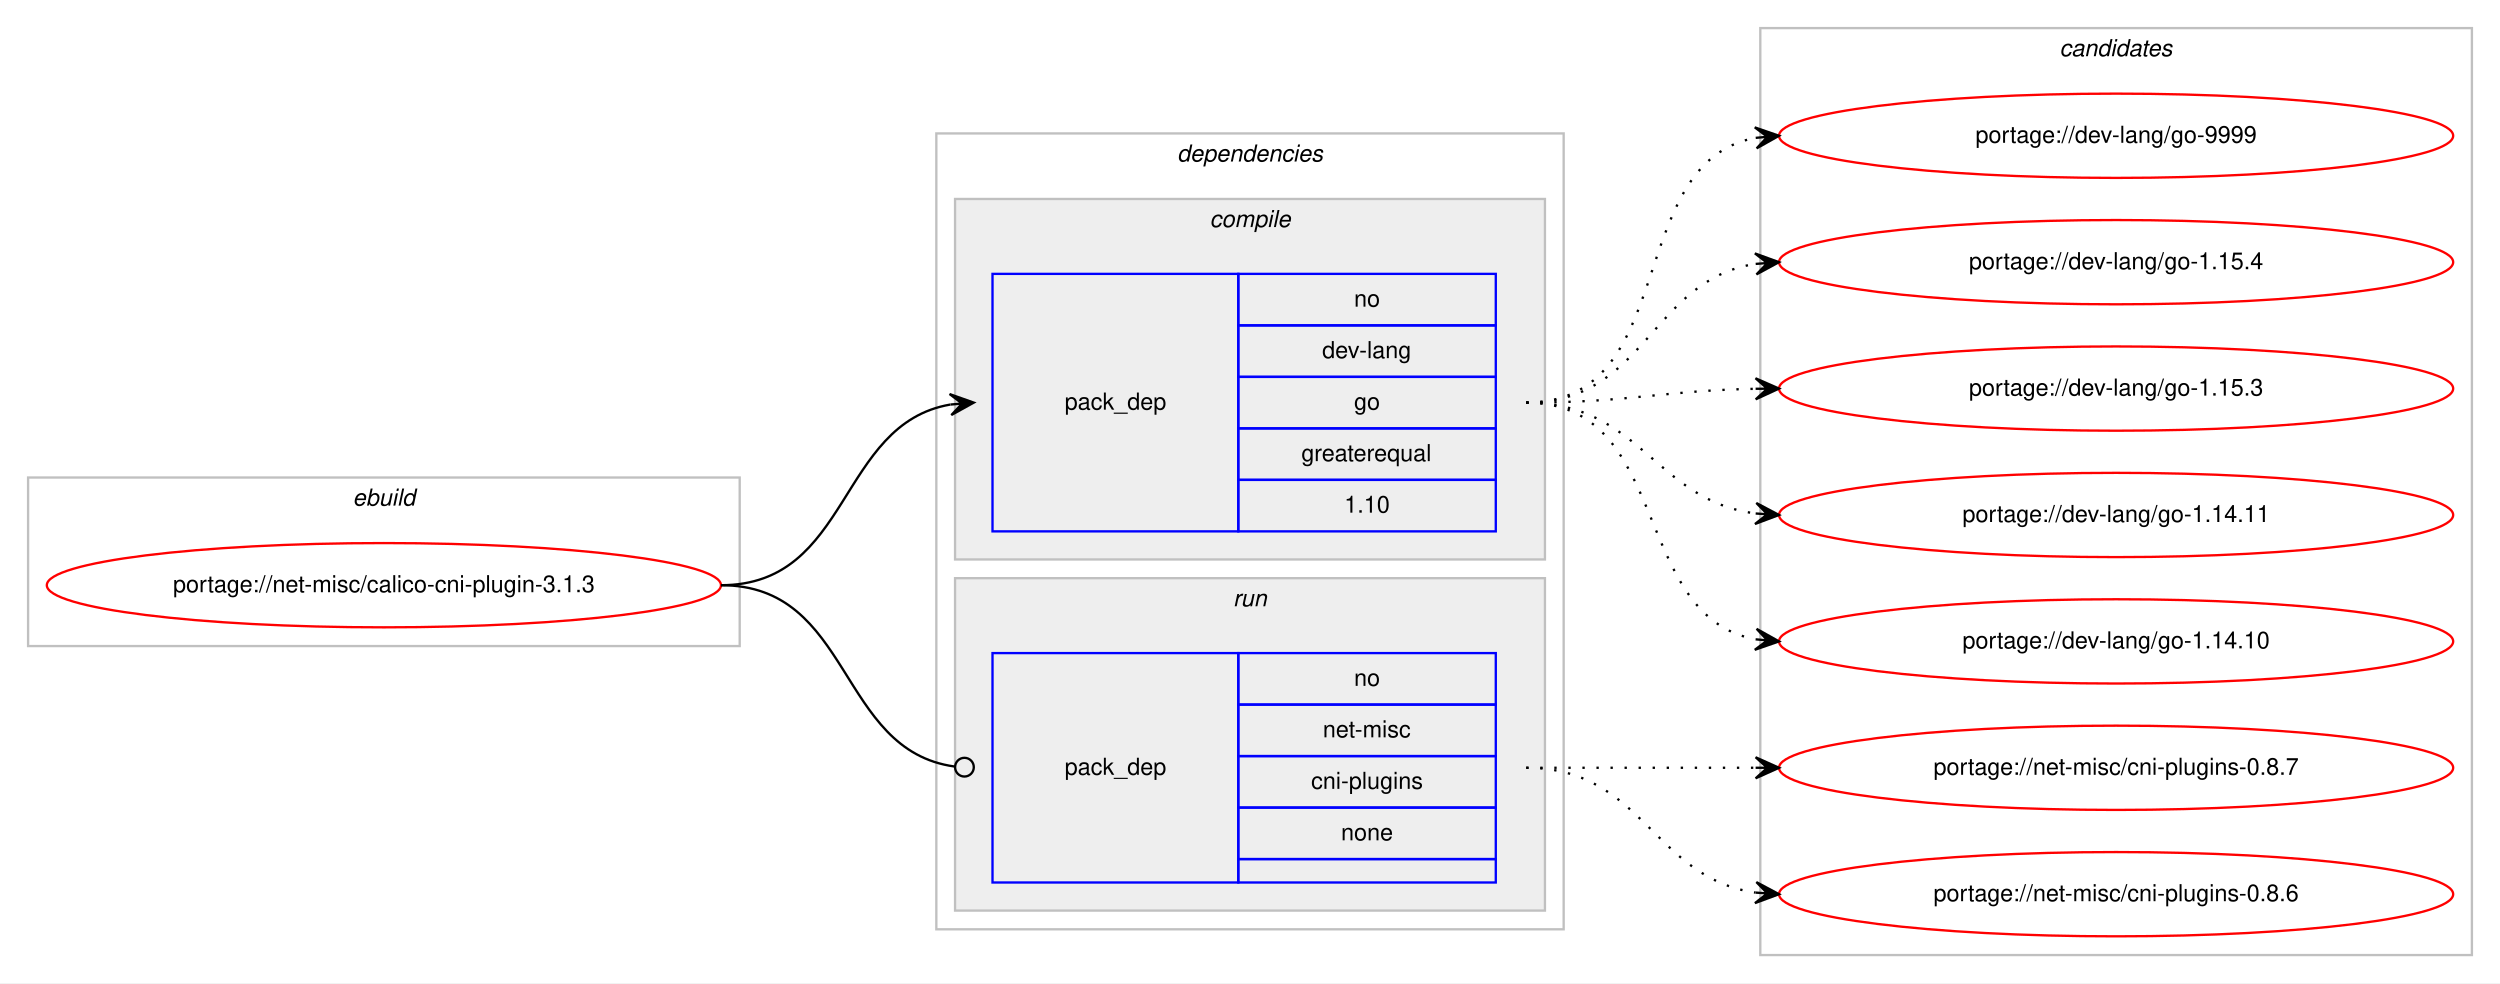
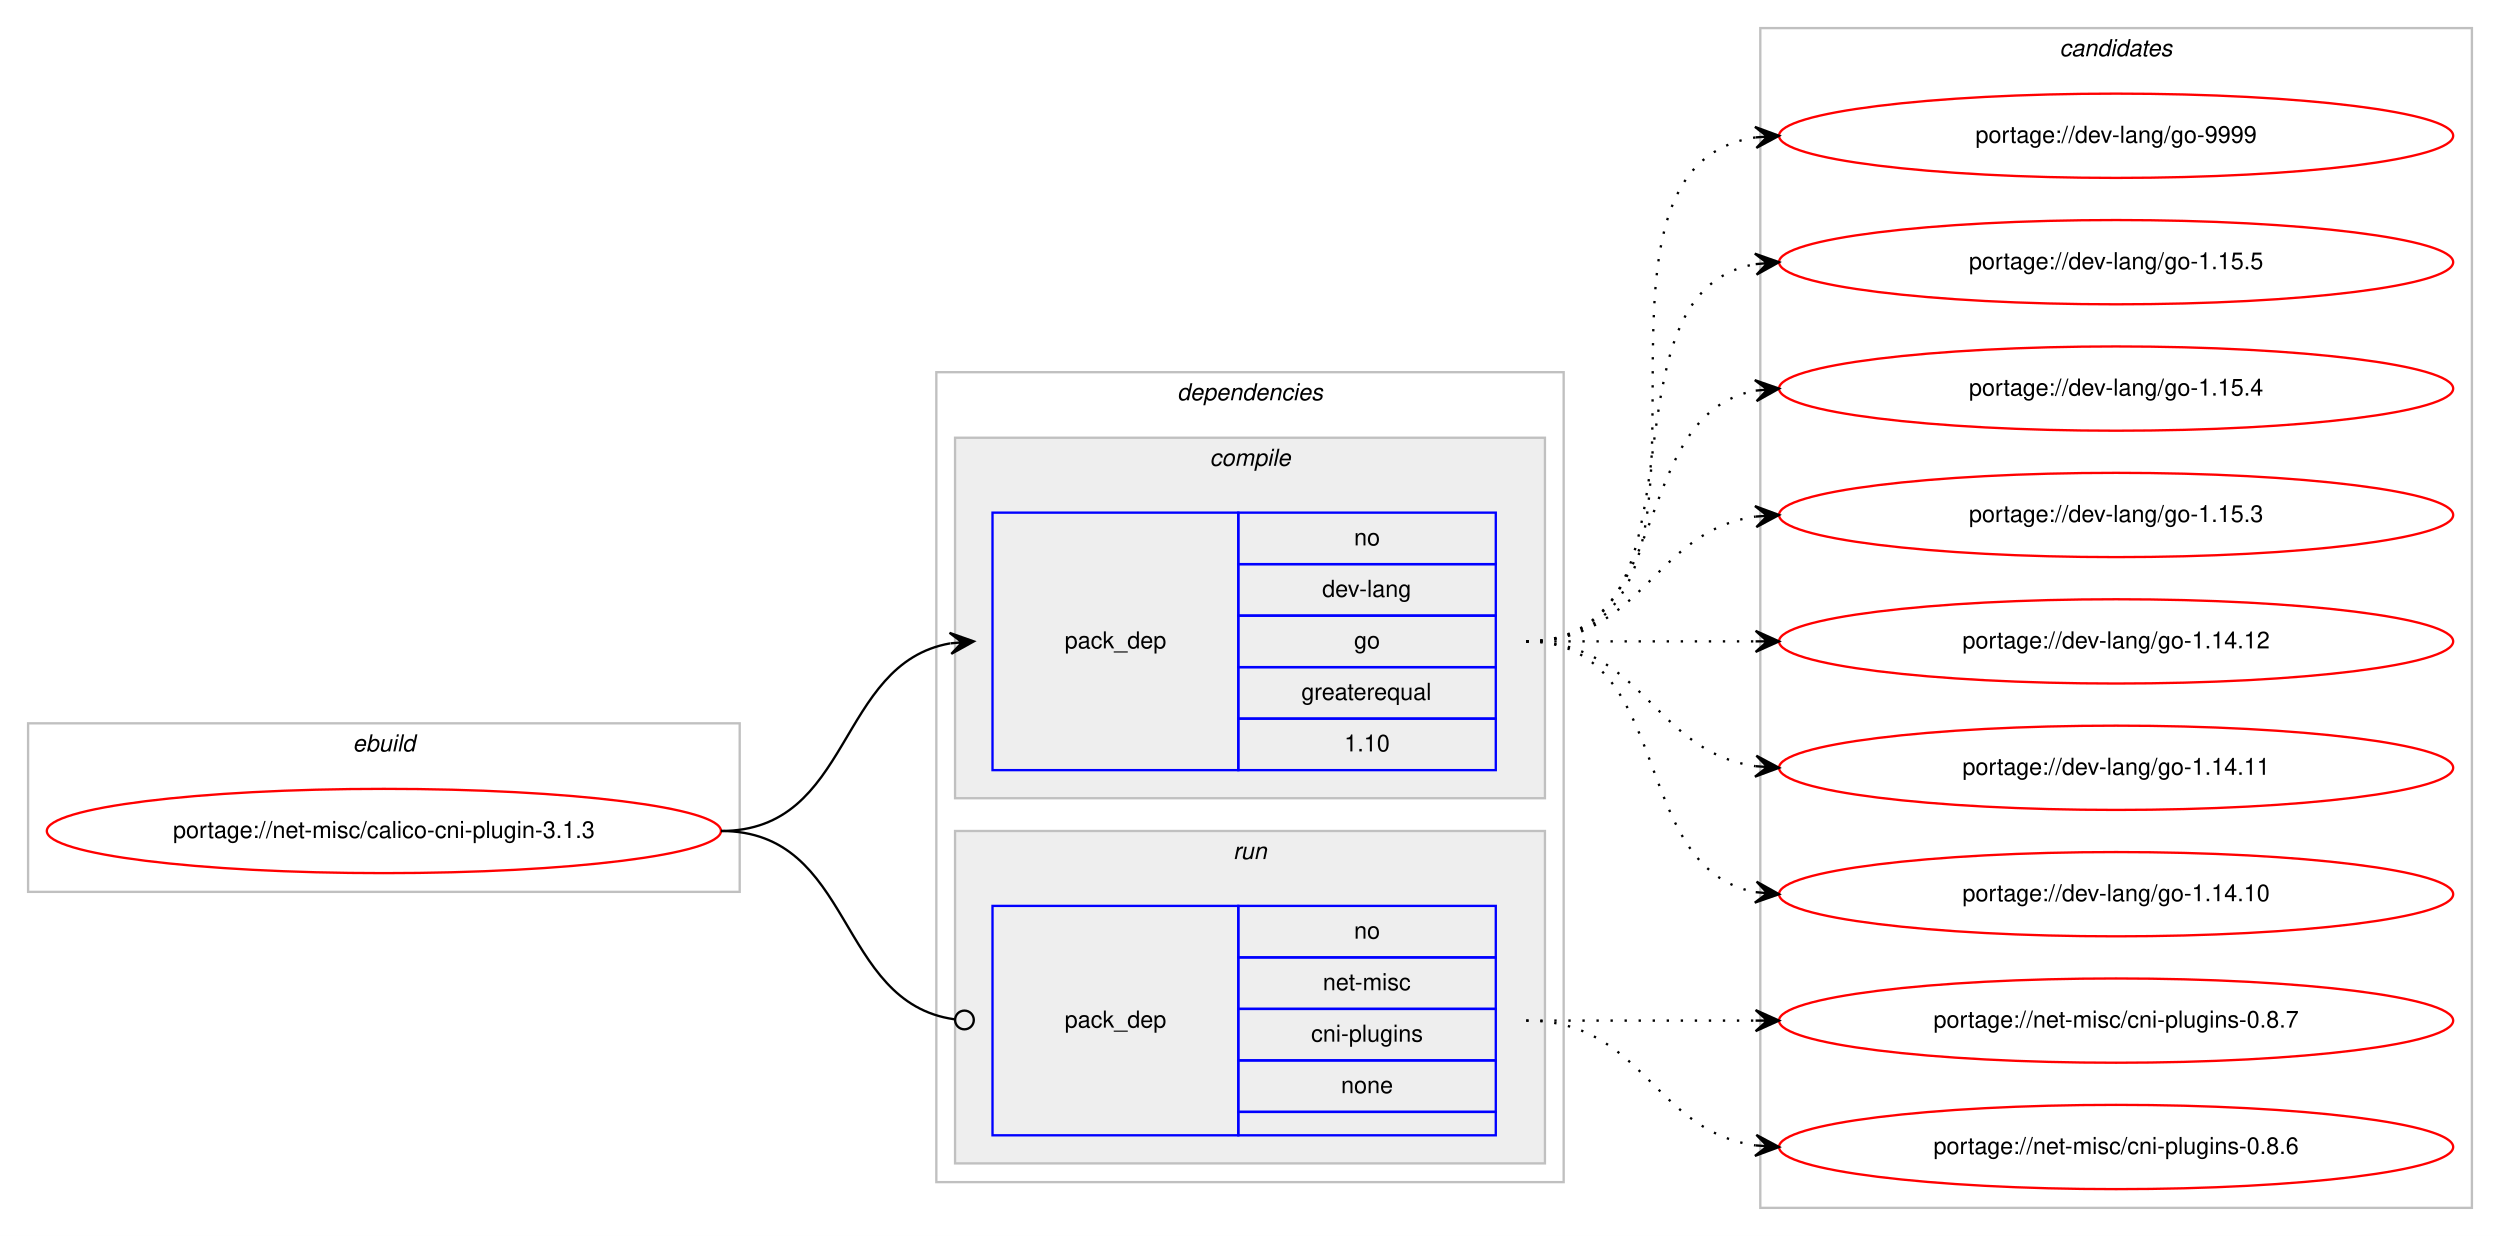
- <svg xmlns="http://www.w3.org/2000/svg" xmlns:xlink="http://www.w3.org/1999/xlink" width="1068pt" height="420pt" viewBox="0.00 0.00 1068.00 420.00">
-   <g id="graph0" class="graph" transform="scale(1 1) rotate(0) translate(4 416)">
-     <polygon fill="#ffffff" stroke="transparent" points="-4,4 -4,-416 1064,-416 1064,4 -4,4" />
+ <svg xmlns="http://www.w3.org/2000/svg" xmlns:xlink="http://www.w3.org/1999/xlink" width="1068pt" height="528pt" viewBox="0.00 0.00 1068.00 528.00">
+   <g id="graph0" class="graph" transform="scale(1 1) rotate(0) translate(4 524)">
+     <polygon fill="#ffffff" stroke="transparent" points="-4,4 -4,-524 1064,-524 1064,4 -4,4" />
    <g id="clust1" class="cluster">
-       <polygon fill="none" stroke="#c0c0c0" points="8,-140 8,-212 312,-212 312,-140 8,-140" />
-       <text text-anchor="start" x="146.663" y="-200" font-family="Helvetica,sans-Serif" font-style="italic" font-size="10.00" fill="#000000">ebuild</text>
+       <polygon fill="none" stroke="#c0c0c0" points="8,-143 8,-215 312,-215 312,-143 8,-143" />
+       <text text-anchor="start" x="146.663" y="-203" font-family="Helvetica,sans-Serif" font-style="italic" font-size="10.00" fill="#000000">ebuild</text>
    </g>
    <g id="clust2" class="cluster">
-       <polygon fill="none" stroke="#c0c0c0" points="396,-19 396,-359 664,-359 664,-19 396,-19" />
-       <text text-anchor="start" x="498.875" y="-347" font-family="Helvetica,sans-Serif" font-style="italic" font-size="10.00" fill="#000000">dependencies</text>
+       <polygon fill="none" stroke="#c0c0c0" points="396,-19 396,-365 664,-365 664,-19 396,-19" />
+       <text text-anchor="start" x="498.875" y="-353" font-family="Helvetica,sans-Serif" font-style="italic" font-size="10.00" fill="#000000">dependencies</text>
    </g>
    <g id="clust3" class="cluster">
-       <polygon fill="#eeeeee" stroke="#c0c0c0" points="404,-177 404,-331 656,-331 656,-177 404,-177" />
-       <text text-anchor="start" x="512.778" y="-319" font-family="Helvetica,sans-Serif" font-style="italic" font-size="10.00" fill="#000000">compile</text>
+       <polygon fill="#eeeeee" stroke="#c0c0c0" points="404,-183 404,-337 656,-337 656,-183 404,-183" />
+       <text text-anchor="start" x="512.778" y="-325" font-family="Helvetica,sans-Serif" font-style="italic" font-size="10.00" fill="#000000">compile</text>
    </g>
    <g id="clust6" class="cluster">
      <polygon fill="#eeeeee" stroke="#c0c0c0" points="404,-27 404,-169 656,-169 656,-27 404,-27" />
      <text text-anchor="start" x="522.777" y="-157" font-family="Helvetica,sans-Serif" font-style="italic" font-size="10.00" fill="#000000">run</text>
    </g>
    <g id="clust8" class="cluster">
-       <polygon fill="none" stroke="#c0c0c0" points="748,-8 748,-404 1052,-404 1052,-8 748,-8" />
-       <text text-anchor="start" x="875.824" y="-392" font-family="Helvetica,sans-Serif" font-style="italic" font-size="10.00" fill="#000000">candidates</text>
+       <polygon fill="none" stroke="#c0c0c0" points="748,-8 748,-512 1052,-512 1052,-8 748,-8" />
+       <text text-anchor="start" x="875.824" y="-500" font-family="Helvetica,sans-Serif" font-style="italic" font-size="10.00" fill="#000000">candidates</text>
    </g>
    <g id="node1" class="node">
      <g id="a_node1">
        <a xlink:href="../net-misc/calico-cni-plugin-3.1.3.svg" xlink:title="portage://net-misc/calico-cni-plugin-3.1.3">
-           <ellipse fill="none" stroke="#ff0000" cx="160" cy="-166" rx="144" ry="18" />
-           <text text-anchor="middle" x="160" y="-163" font-family="Helvetica,sans-Serif" font-size="10.00" fill="#000000">portage://net-misc/calico-cni-plugin-3.1.3</text>
+           <ellipse fill="none" stroke="#ff0000" cx="160" cy="-169" rx="144" ry="18" />
+           <text text-anchor="middle" x="160" y="-166" font-family="Helvetica,sans-Serif" font-size="10.00" fill="#000000">portage://net-misc/calico-cni-plugin-3.1.3</text>
        </a>
      </g>
    </g>
    <g id="node2" class="node">
-       <polygon fill="none" stroke="#0000ff" points="420,-189 420,-299 525,-299 525,-189 420,-189" />
-       <text text-anchor="start" x="450.823" y="-241" font-family="Helvetica,sans-Serif" font-size="10.00" fill="#000000">pack_dep</text>
-       <polygon fill="none" stroke="#0000ff" points="525,-277 525,-299 635,-299 635,-277 525,-277" />
-       <text text-anchor="start" x="574.441" y="-285" font-family="Helvetica,sans-Serif" font-size="10.00" fill="#000000">no</text>
-       <polygon fill="none" stroke="#0000ff" points="525,-255 525,-277 635,-277 635,-255 525,-255" />
-       <text text-anchor="start" x="560.828" y="-263" font-family="Helvetica,sans-Serif" font-size="10.00" fill="#000000">dev-lang</text>
-       <polygon fill="none" stroke="#0000ff" points="525,-233 525,-255 635,-255 635,-233 525,-233" />
-       <text text-anchor="start" x="574.441" y="-241" font-family="Helvetica,sans-Serif" font-size="10.00" fill="#000000">go</text>
-       <polygon fill="none" stroke="#0000ff" points="525,-211 525,-233 635,-233 635,-211 525,-211" />
-       <text text-anchor="start" x="551.936" y="-219" font-family="Helvetica,sans-Serif" font-size="10.00" fill="#000000">greaterequal</text>
-       <polygon fill="none" stroke="#0000ff" points="525,-189 525,-211 635,-211 635,-189 525,-189" />
-       <text text-anchor="start" x="570.272" y="-197" font-family="Helvetica,sans-Serif" font-size="10.00" fill="#000000">1.10</text>
+       <polygon fill="none" stroke="#0000ff" points="420,-195 420,-305 525,-305 525,-195 420,-195" />
+       <text text-anchor="start" x="450.823" y="-247" font-family="Helvetica,sans-Serif" font-size="10.00" fill="#000000">pack_dep</text>
+       <polygon fill="none" stroke="#0000ff" points="525,-283 525,-305 635,-305 635,-283 525,-283" />
+       <text text-anchor="start" x="574.441" y="-291" font-family="Helvetica,sans-Serif" font-size="10.00" fill="#000000">no</text>
+       <polygon fill="none" stroke="#0000ff" points="525,-261 525,-283 635,-283 635,-261 525,-261" />
+       <text text-anchor="start" x="560.828" y="-269" font-family="Helvetica,sans-Serif" font-size="10.00" fill="#000000">dev-lang</text>
+       <polygon fill="none" stroke="#0000ff" points="525,-239 525,-261 635,-261 635,-239 525,-239" />
+       <text text-anchor="start" x="574.441" y="-247" font-family="Helvetica,sans-Serif" font-size="10.00" fill="#000000">go</text>
+       <polygon fill="none" stroke="#0000ff" points="525,-217 525,-239 635,-239 635,-217 525,-217" />
+       <text text-anchor="start" x="551.936" y="-225" font-family="Helvetica,sans-Serif" font-size="10.00" fill="#000000">greaterequal</text>
+       <polygon fill="none" stroke="#0000ff" points="525,-195 525,-217 635,-217 635,-195 525,-195" />
+       <text text-anchor="start" x="570.272" y="-203" font-family="Helvetica,sans-Serif" font-size="10.00" fill="#000000">1.10</text>
    </g>
    <g id="edge1" class="edge">
-       <path fill="none" stroke="#000000" d="M304,-166C359.625,-166 353.797,-234.841 401.98,-243.177" />
-       <polygon fill="#000000" stroke="#000000" points="412,-244 401.665,-247.666 407.017,-243.591 402.034,-243.181 402.034,-243.181 402.034,-243.181 407.017,-243.591 402.402,-238.696 412,-244 412,-244" />
+       <path fill="none" stroke="#000000" d="M304,-169C360.367,-169 353.189,-240.488 401.861,-249.145" />
+       <polygon fill="#000000" stroke="#000000" points="412,-250 401.657,-253.644 407.018,-249.58 402.035,-249.16 402.035,-249.16 402.035,-249.16 407.018,-249.58 402.413,-244.676 412,-250 412,-250" />
    </g>
    <g id="node3" class="node">
      <polygon fill="none" stroke="#0000ff" points="420,-39 420,-137 525,-137 525,-39 420,-39" />
      <text text-anchor="start" x="450.823" y="-85" font-family="Helvetica,sans-Serif" font-size="10.00" fill="#000000">pack_dep</text>
      <polygon fill="none" stroke="#0000ff" points="525,-115 525,-137 635,-137 635,-115 525,-115" />
      <text text-anchor="start" x="574.441" y="-123" font-family="Helvetica,sans-Serif" font-size="10.00" fill="#000000">no</text>
      <polygon fill="none" stroke="#0000ff" points="525,-93 525,-115 635,-115 635,-93 525,-93" />
      <text text-anchor="start" x="561.113" y="-101" font-family="Helvetica,sans-Serif" font-size="10.00" fill="#000000">net-misc</text>
      <polygon fill="none" stroke="#0000ff" points="525,-71 525,-93 635,-93 635,-71 525,-71" />
      <text text-anchor="start" x="556.11" y="-79" font-family="Helvetica,sans-Serif" font-size="10.00" fill="#000000">cni-plugins</text>
      <polygon fill="none" stroke="#0000ff" points="525,-49 525,-71 635,-71 635,-49 525,-49" />
      <text text-anchor="start" x="568.882" y="-57" font-family="Helvetica,sans-Serif" font-size="10.00" fill="#000000">none</text>
      <polygon fill="none" stroke="#0000ff" points="525,-39 525,-49 635,-49 635,-39 525,-39" />
    </g>
    <g id="edge2" class="edge">
-       <path fill="none" stroke="#000000" d="M304,-166C360.318,-166 353.642,-95.431 403.808,-88.54" />
-       <ellipse fill="none" stroke="#000000" cx="408.009" cy="-88.263" rx="4" ry="4" />
+       <path fill="none" stroke="#000000" d="M304,-169C361.07,-169 353,-95.717 403.709,-88.561" />
+       <ellipse fill="none" stroke="#000000" cx="408.009" cy="-88.27" rx="4" ry="4" />
    </g>
    <g id="node4" class="node">
      <g id="a_node4">
        <a xlink:href="../dev-lang/go-9999.svg" xlink:title="portage://dev-lang/go-9999">
-           <ellipse fill="none" stroke="#ff0000" cx="900" cy="-358" rx="144" ry="18" />
-           <text text-anchor="middle" x="900" y="-355" font-family="Helvetica,sans-Serif" font-size="10.00" fill="#000000">portage://dev-lang/go-9999</text>
+           <ellipse fill="none" stroke="#ff0000" cx="900" cy="-466" rx="144" ry="18" />
+           <text text-anchor="middle" x="900" y="-463" font-family="Helvetica,sans-Serif" font-size="10.00" fill="#000000">portage://dev-lang/go-9999</text>
        </a>
      </g>
    </g>
    <g id="edge3" class="edge">
-       <path fill="none" stroke="#000000" stroke-dasharray="1,5" d="M648,-244C714.113,-244 689.256,-346.294 745.774,-357.082" />
-       <polygon fill="#000000" stroke="#000000" points="756,-358 745.638,-361.588 751.02,-357.553 746.04,-357.106 746.04,-357.106 746.04,-357.106 751.02,-357.553 746.442,-352.624 756,-358 756,-358" />
+       <path fill="none" stroke="#000000" stroke-dasharray="1,5" d="M648,-250C751.768,-250 655.516,-451.894 746.001,-465.301" />
+       <polygon fill="#000000" stroke="#000000" points="756,-466 745.711,-469.792 751.012,-465.651 746.024,-465.303 746.024,-465.303 746.024,-465.303 751.012,-465.651 746.338,-460.814 756,-466 756,-466" />
    </g>
    <g id="node5" class="node">
      <g id="a_node5">
-         <a xlink:href="../dev-lang/go-1.15.4.svg" xlink:title="portage://dev-lang/go-1.15.4">
-           <ellipse fill="none" stroke="#ff0000" cx="900" cy="-304" rx="144" ry="18" />
-           <text text-anchor="middle" x="900" y="-301" font-family="Helvetica,sans-Serif" font-size="10.00" fill="#000000">portage://dev-lang/go-1.15.4</text>
+         <a xlink:href="../dev-lang/go-1.15.5.svg" xlink:title="portage://dev-lang/go-1.15.5">
+           <ellipse fill="none" stroke="#ff0000" cx="900" cy="-412" rx="144" ry="18" />
+           <text text-anchor="middle" x="900" y="-409" font-family="Helvetica,sans-Serif" font-size="10.00" fill="#000000">portage://dev-lang/go-1.15.5</text>
        </a>
      </g>
    </g>
    <g id="edge4" class="edge">
-       <path fill="none" stroke="#000000" stroke-dasharray="1,5" d="M648,-244C699.264,-244 701.082,-296.296 745.778,-303.241" />
-       <polygon fill="#000000" stroke="#000000" points="756,-304 745.694,-307.747 751.014,-303.63 746.027,-303.26 746.027,-303.26 746.027,-303.26 751.014,-303.63 746.361,-298.772 756,-304 756,-304" />
+       <path fill="none" stroke="#000000" stroke-dasharray="1,5" d="M648,-250C730.815,-250 674.779,-398.377 745.661,-411.128" />
+       <polygon fill="#000000" stroke="#000000" points="756,-412 745.657,-415.644 751.018,-411.58 746.035,-411.16 746.035,-411.16 746.035,-411.16 751.018,-411.58 746.413,-406.676 756,-412 756,-412" />
    </g>
    <g id="node6" class="node">
      <g id="a_node6">
-         <a xlink:href="../dev-lang/go-1.15.3.svg" xlink:title="portage://dev-lang/go-1.15.3">
-           <ellipse fill="none" stroke="#ff0000" cx="900" cy="-250" rx="144" ry="18" />
-           <text text-anchor="middle" x="900" y="-247" font-family="Helvetica,sans-Serif" font-size="10.00" fill="#000000">portage://dev-lang/go-1.15.3</text>
+         <a xlink:href="../dev-lang/go-1.15.4.svg" xlink:title="portage://dev-lang/go-1.15.4">
+           <ellipse fill="none" stroke="#ff0000" cx="900" cy="-358" rx="144" ry="18" />
+           <text text-anchor="middle" x="900" y="-355" font-family="Helvetica,sans-Serif" font-size="10.00" fill="#000000">portage://dev-lang/go-1.15.4</text>
        </a>
      </g>
    </g>
    <g id="edge5" class="edge">
-       <path fill="none" stroke="#000000" stroke-dasharray="1,5" d="M648,-244C692.506,-244 705.967,-249.142 745.865,-249.906" />
-       <polygon fill="#000000" stroke="#000000" points="756,-250 745.958,-254.407 751,-249.953 746,-249.907 746,-249.907 746,-249.907 751,-249.953 746.042,-245.407 756,-250 756,-250" />
+       <path fill="none" stroke="#000000" stroke-dasharray="1,5" d="M648,-250C712.303,-250 690.78,-346.91 746.031,-357.131" />
+       <polygon fill="#000000" stroke="#000000" points="756,-358 745.647,-361.614 751.019,-357.566 746.038,-357.131 746.038,-357.131 746.038,-357.131 751.019,-357.566 746.429,-352.648 756,-358 756,-358" />
    </g>
    <g id="node7" class="node">
      <g id="a_node7">
+         <a xlink:href="../dev-lang/go-1.15.3.svg" xlink:title="portage://dev-lang/go-1.15.3">
+           <ellipse fill="none" stroke="#ff0000" cx="900" cy="-304" rx="144" ry="18" />
+           <text text-anchor="middle" x="900" y="-301" font-family="Helvetica,sans-Serif" font-size="10.00" fill="#000000">portage://dev-lang/go-1.15.3</text>
+         </a>
+       </g>
+     </g>
+     <g id="edge6" class="edge">
+       <path fill="none" stroke="#000000" stroke-dasharray="1,5" d="M648,-250C698.102,-250 702.012,-297.066 745.979,-303.317" />
+       <polygon fill="#000000" stroke="#000000" points="756,-304 745.717,-307.81 751.012,-303.66 746.023,-303.32 746.023,-303.32 746.023,-303.32 751.012,-303.66 746.329,-298.831 756,-304 756,-304" />
+     </g>
+     <g id="node8" class="node">
+       <g id="a_node8">
+         <a xlink:href="../dev-lang/go-1.14.12.svg" xlink:title="portage://dev-lang/go-1.14.12">
+           <ellipse fill="none" stroke="#ff0000" cx="900" cy="-250" rx="144" ry="18" />
+           <text text-anchor="middle" x="900" y="-247" font-family="Helvetica,sans-Serif" font-size="10.00" fill="#000000">portage://dev-lang/go-1.14.12</text>
+         </a>
+       </g>
+     </g>
+     <g id="edge7" class="edge">
+       <path fill="none" stroke="#000000" stroke-dasharray="1,5" d="M648,-250C692.438,-250 706.02,-250 745.878,-250" />
+       <polygon fill="#000000" stroke="#000000" points="756,-250 746,-254.5 751,-250 746,-250 746,-250 746,-250 751,-250 746,-245.5 756,-250 756,-250" />
+     </g>
+     <g id="node9" class="node">
+       <g id="a_node9">
        <a xlink:href="../dev-lang/go-1.14.11.svg" xlink:title="portage://dev-lang/go-1.14.11">
          <ellipse fill="none" stroke="#ff0000" cx="900" cy="-196" rx="144" ry="18" />
          <text text-anchor="middle" x="900" y="-193" font-family="Helvetica,sans-Serif" font-size="10.00" fill="#000000">portage://dev-lang/go-1.14.11</text>
        </a>
      </g>
    </g>
-     <g id="edge6" class="edge">
-       <path fill="none" stroke="#000000" stroke-dasharray="1,5" d="M648,-244C696.937,-244 702.838,-202.338 745.891,-196.642" />
-       <polygon fill="#000000" stroke="#000000" points="756,-196 746.306,-201.125 751.01,-196.317 746.02,-196.634 746.02,-196.634 746.02,-196.634 751.01,-196.317 745.735,-192.143 756,-196 756,-196" />
+     <g id="edge8" class="edge">
+       <path fill="none" stroke="#000000" stroke-dasharray="1,5" d="M648,-250C698.102,-250 702.012,-202.934 745.979,-196.683" />
+       <polygon fill="#000000" stroke="#000000" points="756,-196 746.329,-201.169 751.012,-196.34 746.023,-196.68 746.023,-196.68 746.023,-196.68 751.012,-196.34 745.717,-192.19 756,-196 756,-196" />
    </g>
-     <g id="node8" class="node">
-       <g id="a_node8">
+     <g id="node10" class="node">
+       <g id="a_node10">
        <a xlink:href="../dev-lang/go-1.14.10.svg" xlink:title="portage://dev-lang/go-1.14.10">
          <ellipse fill="none" stroke="#ff0000" cx="900" cy="-142" rx="144" ry="18" />
          <text text-anchor="middle" x="900" y="-139" font-family="Helvetica,sans-Serif" font-size="10.00" fill="#000000">portage://dev-lang/go-1.14.10</text>
        </a>
      </g>
    </g>
-     <g id="edge7" class="edge">
-       <path fill="none" stroke="#000000" stroke-dasharray="1,5" d="M648,-244C710.413,-244 692.337,-152.851 745.947,-142.882" />
-       <polygon fill="#000000" stroke="#000000" points="756,-142 746.432,-147.357 751.019,-142.437 746.038,-142.874 746.038,-142.874 746.038,-142.874 751.019,-142.437 745.645,-138.391 756,-142 756,-142" />
+     <g id="edge9" class="edge">
+       <path fill="none" stroke="#000000" stroke-dasharray="1,5" d="M648,-250C712.303,-250 690.78,-153.09 746.031,-142.869" />
+       <polygon fill="#000000" stroke="#000000" points="756,-142 746.429,-147.352 751.019,-142.434 746.038,-142.869 746.038,-142.869 746.038,-142.869 751.019,-142.434 745.647,-138.386 756,-142 756,-142" />
    </g>
-     <g id="node9" class="node">
-       <g id="a_node9">
+     <g id="node11" class="node">
+       <g id="a_node11">
        <a xlink:href="../net-misc/cni-plugins-0.8.7.svg" xlink:title="portage://net-misc/cni-plugins-0.8.7">
          <ellipse fill="none" stroke="#ff0000" cx="900" cy="-88" rx="144" ry="18" />
          <text text-anchor="middle" x="900" y="-85" font-family="Helvetica,sans-Serif" font-size="10.00" fill="#000000">portage://net-misc/cni-plugins-0.8.7</text>
        </a>
      </g>
    </g>
-     <g id="edge8" class="edge">
+     <g id="edge10" class="edge">
      <path fill="none" stroke="#000000" stroke-dasharray="1,5" d="M648,-88C692.438,-88 706.02,-88 745.878,-88" />
      <polygon fill="#000000" stroke="#000000" points="756,-88 746,-92.5 751,-88 746,-88 746,-88 746,-88 751,-88 746,-83.5 756,-88 756,-88" />
    </g>
-     <g id="node10" class="node">
-       <g id="a_node10">
+     <g id="node12" class="node">
+       <g id="a_node12">
        <a xlink:href="../net-misc/cni-plugins-0.8.6.svg" xlink:title="portage://net-misc/cni-plugins-0.8.6">
          <ellipse fill="none" stroke="#ff0000" cx="900" cy="-34" rx="144" ry="18" />
          <text text-anchor="middle" x="900" y="-31" font-family="Helvetica,sans-Serif" font-size="10.00" fill="#000000">portage://net-misc/cni-plugins-0.8.6</text>
        </a>
      </g>
    </g>
-     <g id="edge9" class="edge">
+     <g id="edge11" class="edge">
      <path fill="none" stroke="#000000" stroke-dasharray="1,5" d="M648,-88C698.102,-88 702.012,-40.934 745.979,-34.683" />
      <polygon fill="#000000" stroke="#000000" points="756,-34 746.329,-39.169 751.012,-34.34 746.023,-34.68 746.023,-34.68 746.023,-34.68 751.012,-34.34 745.717,-30.19 756,-34 756,-34" />
    </g>
  </g>
</svg>
